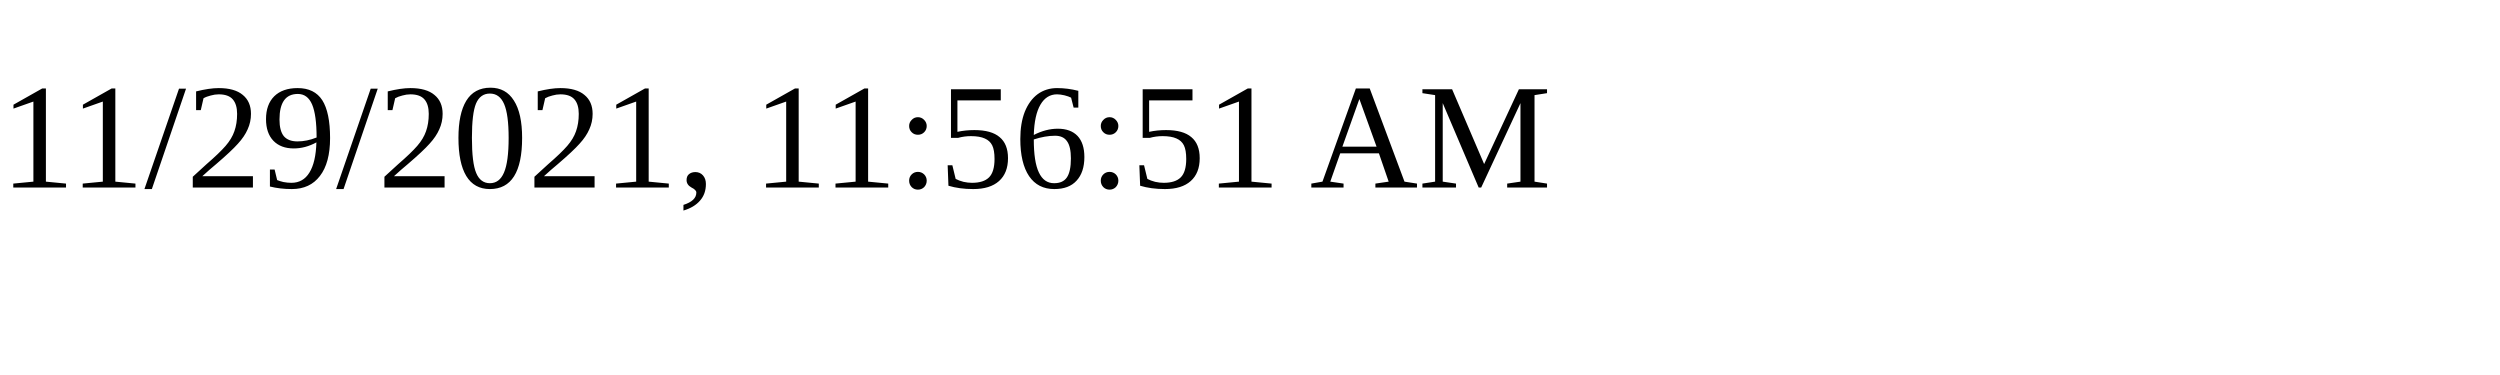
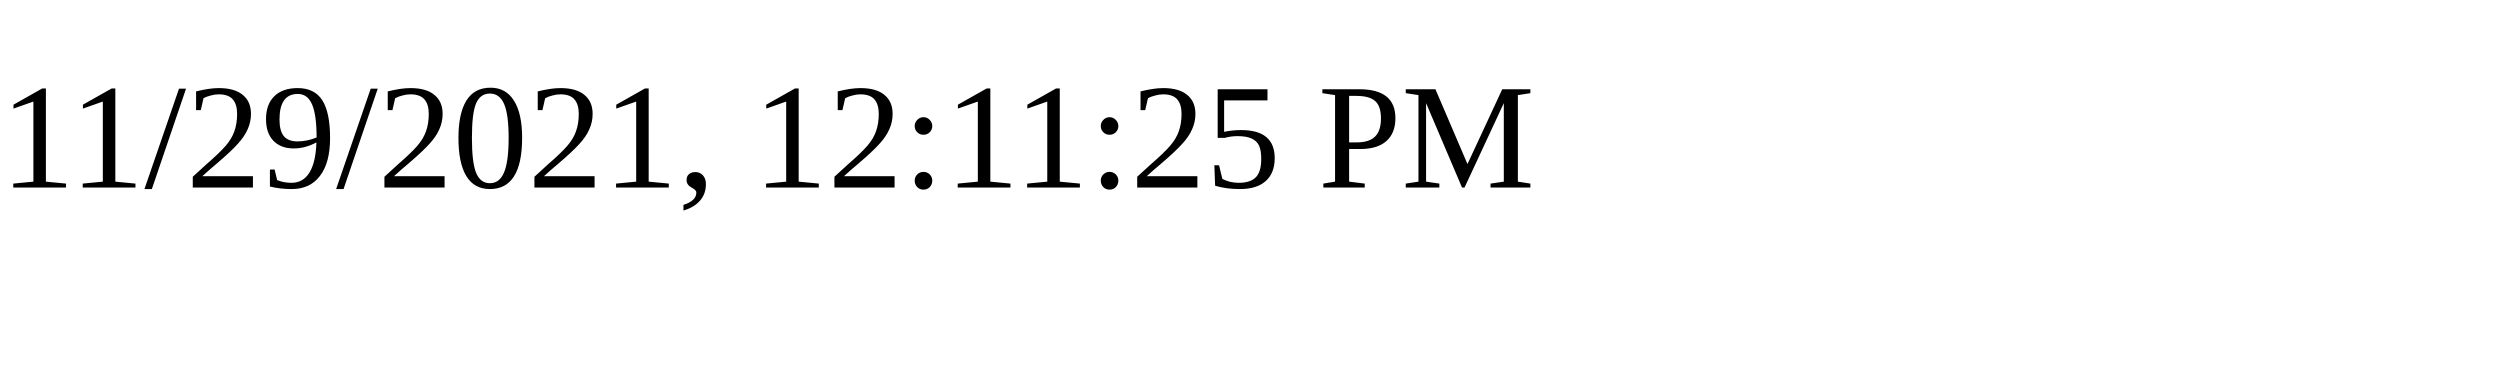
<svg xmlns="http://www.w3.org/2000/svg" height="30" width="200">
-   <text x="0" y="15">11/29/2021, 11:56:51 AM</text>
+   <text x="0" y="15">11/29/2021, 12:11:25 PM</text>
</svg>
